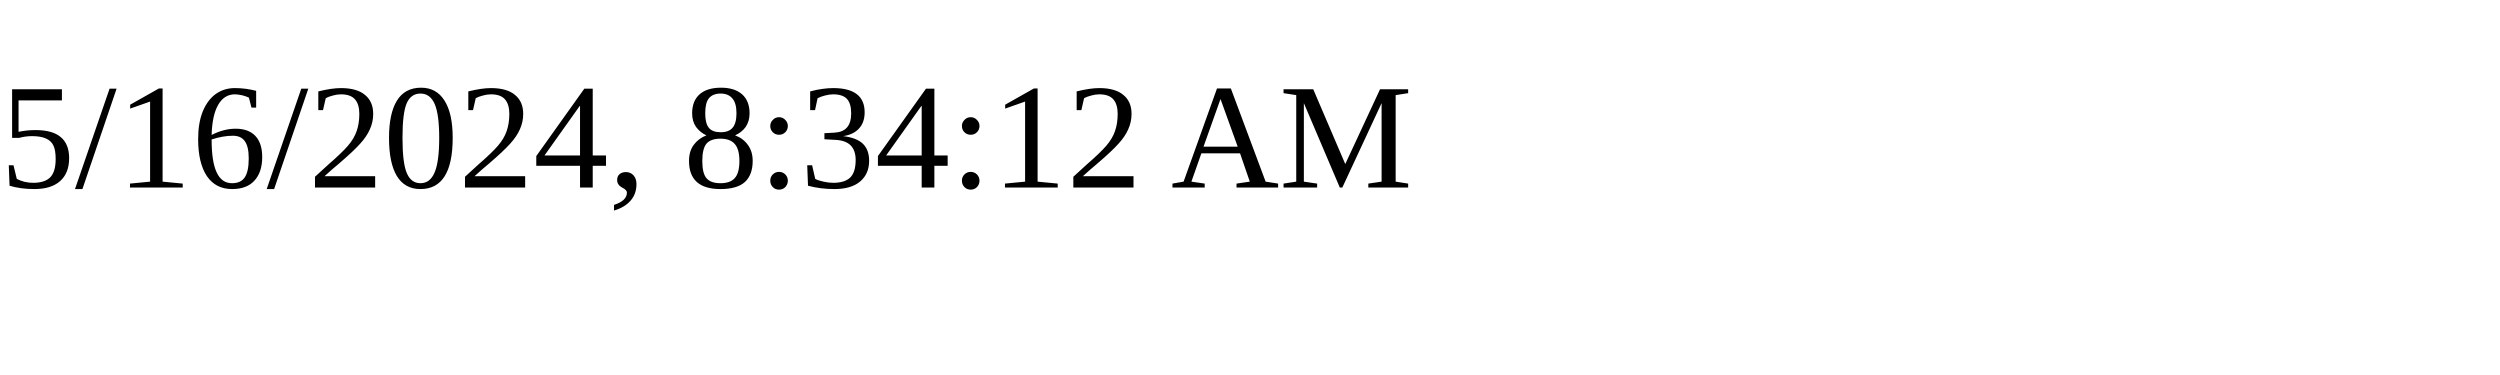
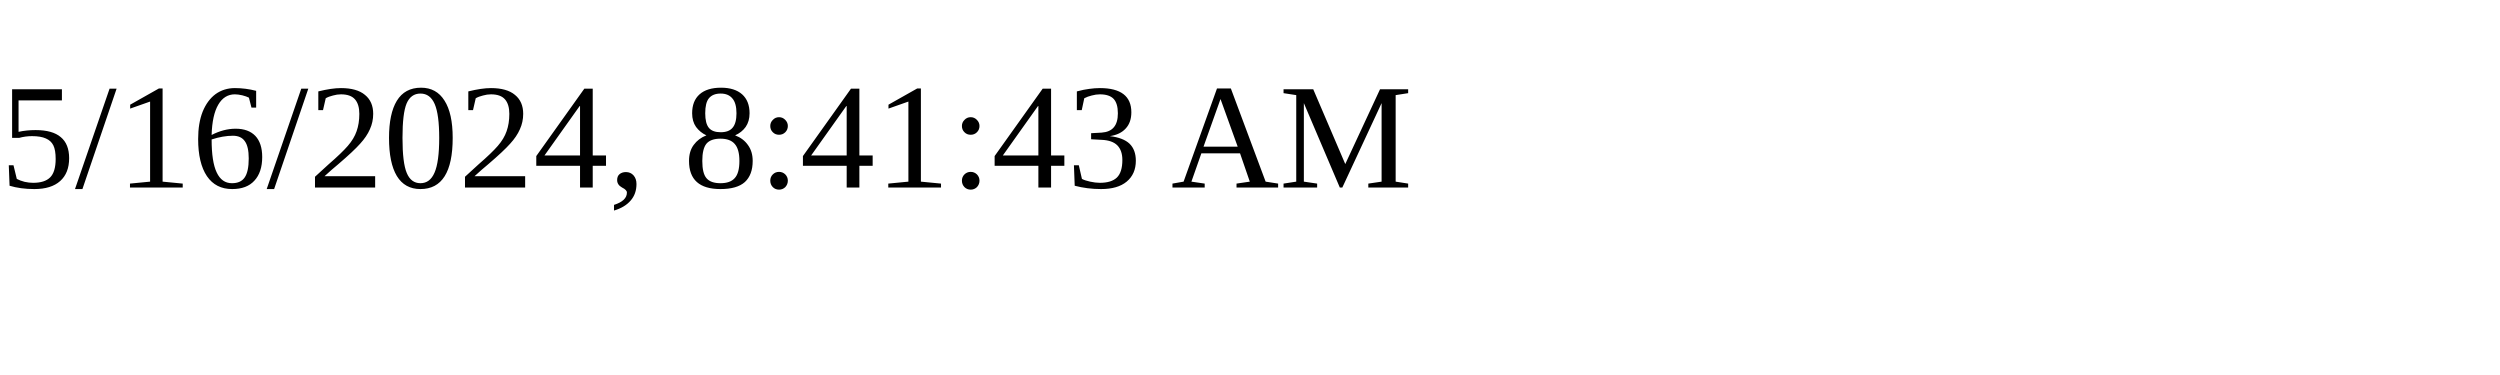
<svg xmlns="http://www.w3.org/2000/svg" height="30" width="200">
-   <text x="0" y="15">5/16/2024, 8:34:12 AM</text>
+   <text x="0" y="15">5/16/2024, 8:41:43 AM</text>
</svg>
